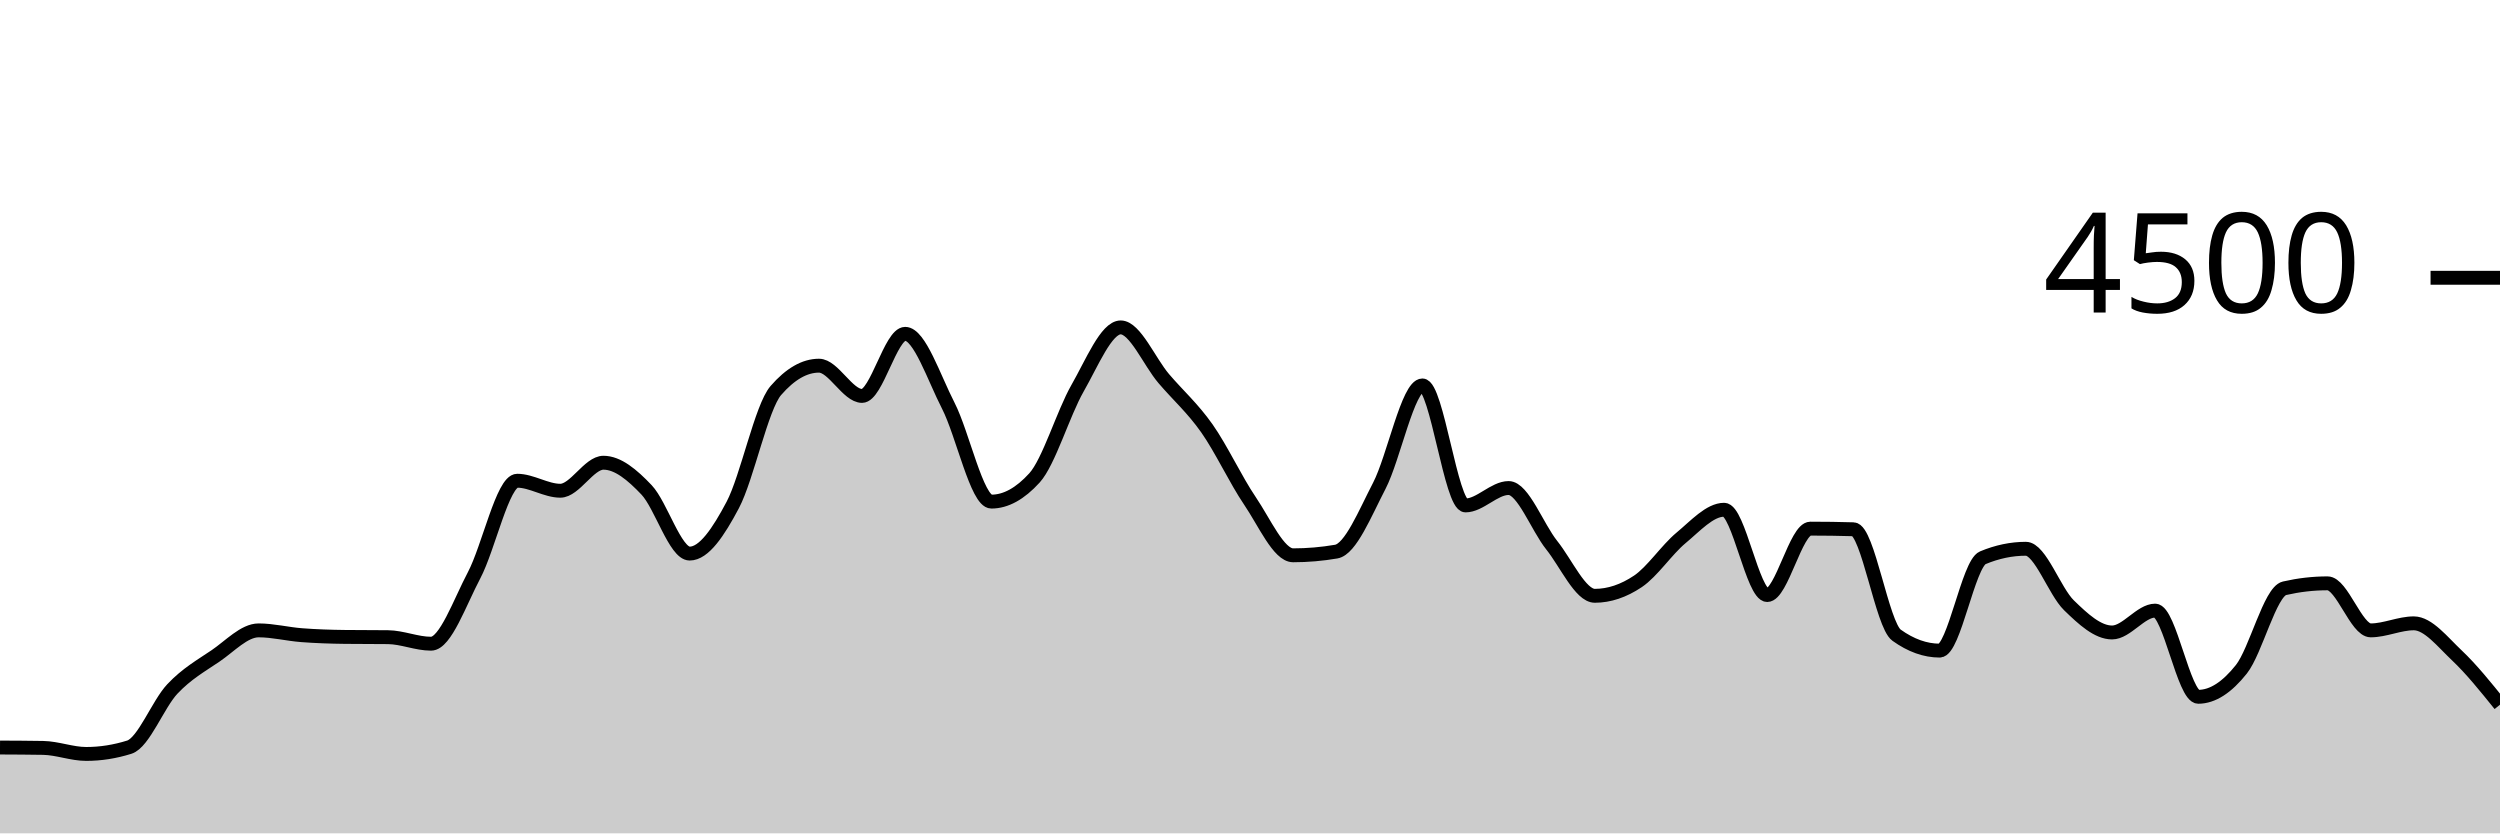
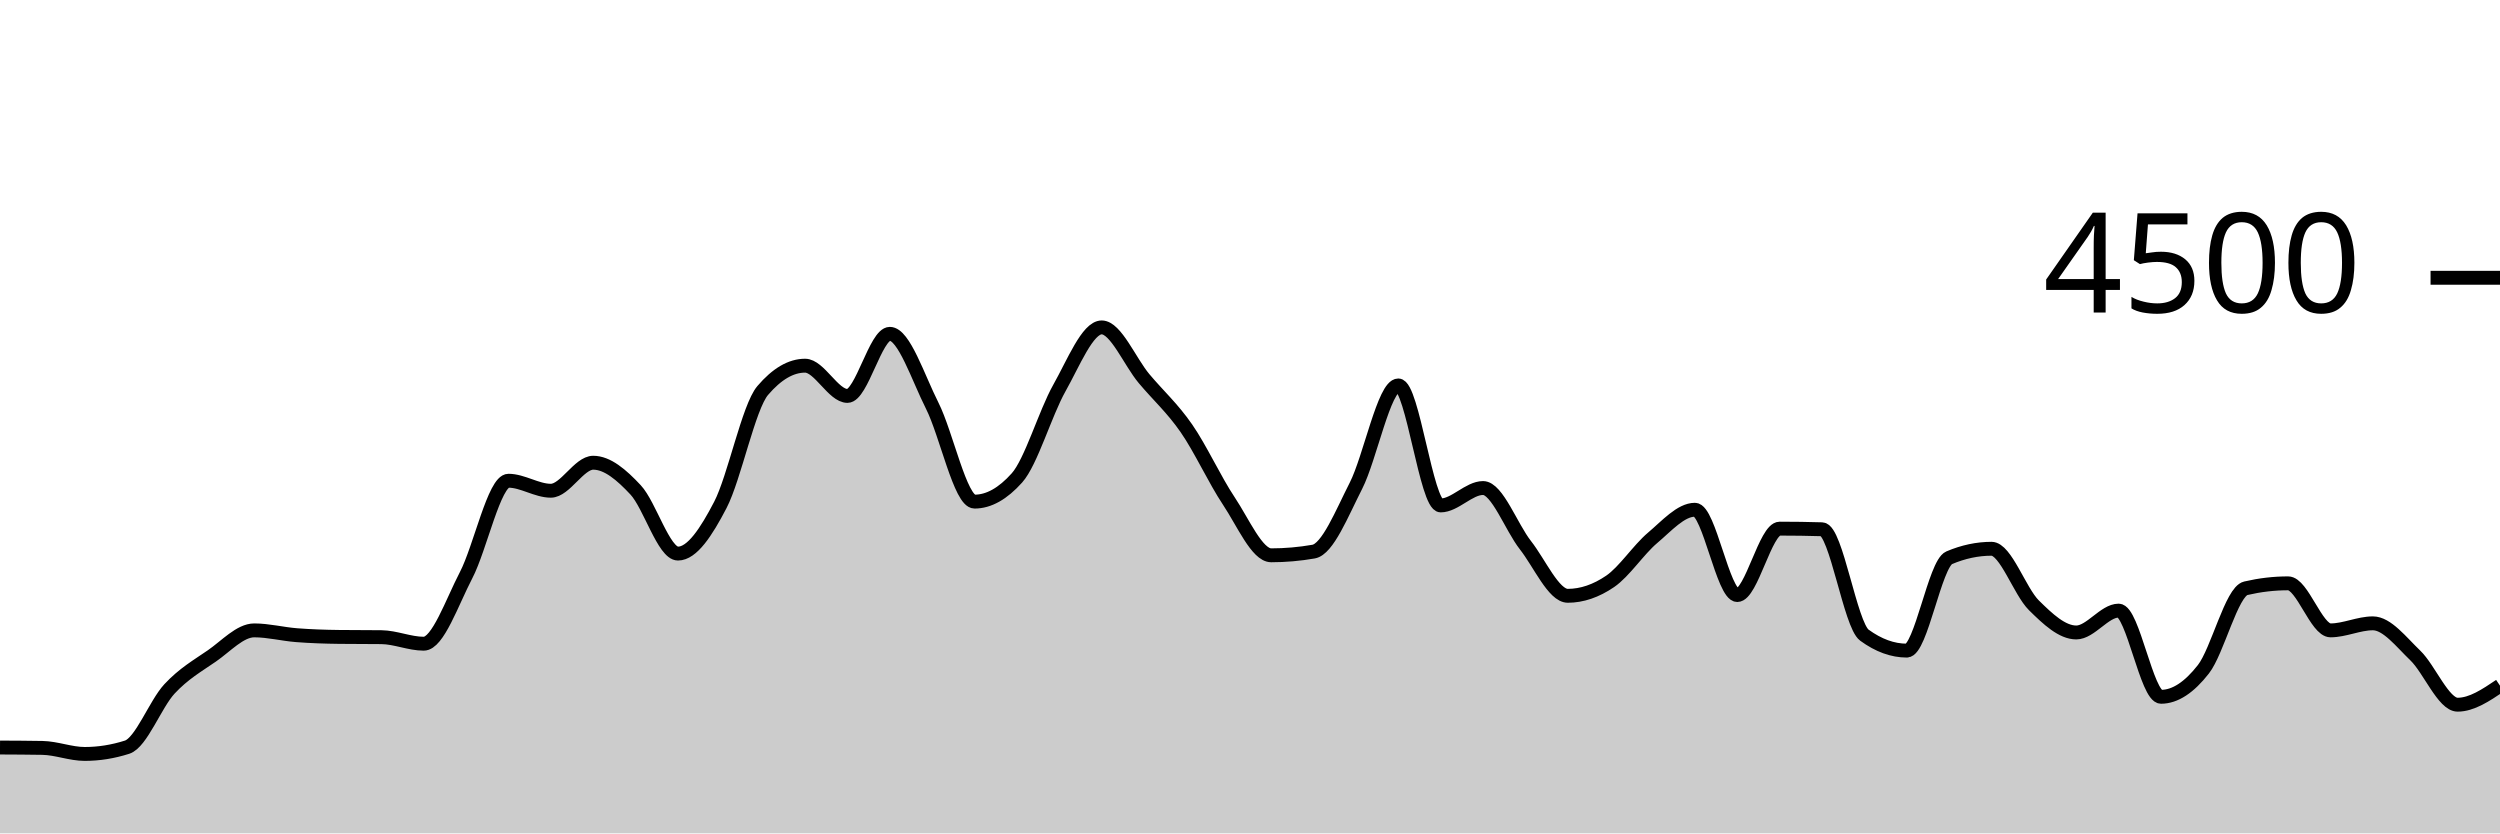
<svg xmlns="http://www.w3.org/2000/svg" viewBox="0 0 180 60">
  <g transform="translate(0,20)">
-     <path class="area" fill="rgba(0, 0, 0, 0.2)" d="M0,33.822C1.034,33.827,2.069,33.831,3.103,33.849C4.138,33.867,5.172,34.284,6.207,34.284C7.241,34.284,8.276,34.121,9.31,33.796C10.345,33.47,11.379,30.695,12.414,29.6C13.448,28.505,14.483,27.929,15.517,27.227C16.552,26.524,17.586,25.387,18.621,25.387C19.655,25.387,20.69,25.655,21.724,25.733C22.759,25.812,23.793,25.846,24.828,25.858C25.862,25.87,26.897,25.864,27.931,25.876C28.966,25.887,30,26.347,31.034,26.347C32.069,26.347,33.103,23.369,34.138,21.413C35.172,19.458,36.207,14.613,37.241,14.613C38.276,14.613,39.31,15.333,40.345,15.333C41.379,15.333,42.414,13.316,43.448,13.316C44.483,13.316,45.517,14.181,46.552,15.271C47.586,16.361,48.621,19.858,49.655,19.858C50.69,19.858,51.724,18.313,52.759,16.356C53.793,14.399,54.828,9.307,55.862,8.116C56.897,6.924,57.931,6.329,58.966,6.329C60,6.329,61.034,8.507,62.069,8.507C63.103,8.507,64.138,4.036,65.172,4.036C66.207,4.036,67.241,7.196,68.276,9.209C69.31,11.222,70.345,16.116,71.379,16.116C72.414,16.116,73.448,15.547,74.483,14.409C75.517,13.271,76.552,9.753,77.586,7.947C78.621,6.141,79.655,3.573,80.69,3.573C81.724,3.573,82.759,6.05,83.793,7.262C84.828,8.474,85.862,9.376,86.897,10.844C87.931,12.313,88.966,14.548,90,16.071C91.034,17.594,92.069,19.982,93.103,19.982C94.138,19.982,95.172,19.893,96.207,19.716C97.241,19.538,98.276,16.972,99.31,14.978C100.345,12.984,101.379,7.751,102.414,7.751C103.448,7.751,104.483,16.391,105.517,16.391C106.552,16.391,107.586,15.138,108.621,15.138C109.655,15.138,110.69,17.96,111.724,19.253C112.759,20.547,113.793,22.898,114.828,22.898C115.862,22.898,116.897,22.551,117.931,21.858C118.966,21.164,120,19.588,121.034,18.729C122.069,17.87,123.103,16.702,124.138,16.702C125.172,16.702,126.207,22.844,127.241,22.844C128.276,22.844,129.31,18.062,130.345,18.062C131.379,18.062,132.414,18.077,133.448,18.107C134.483,18.136,135.517,24.993,136.552,25.733C137.586,26.474,138.621,26.844,139.655,26.844C140.69,26.844,141.724,20.593,142.759,20.16C143.793,19.727,144.828,19.511,145.862,19.511C146.897,19.511,147.931,22.578,148.966,23.582C150,24.587,151.034,25.538,152.069,25.538C153.103,25.538,154.138,23.964,155.172,23.964C156.207,23.964,157.241,30.169,158.276,30.169C159.31,30.169,160.345,29.489,161.379,28.187C162.414,26.884,163.448,22.593,164.483,22.356C165.517,22.119,166.552,22,167.586,22C168.621,22,169.655,25.387,170.69,25.387C171.724,25.387,172.759,24.88,173.793,24.88C174.828,24.88,175.862,26.215,176.897,27.191C177.931,28.167,178.966,29.453,180,30.738L180,40C178.966,40,177.931,40,176.897,40C175.862,40,174.828,40,173.793,40C172.759,40,171.724,40,170.69,40C169.655,40,168.621,40,167.586,40C166.552,40,165.517,40,164.483,40C163.448,40,162.414,40,161.379,40C160.345,40,159.31,40,158.276,40C157.241,40,156.207,40,155.172,40C154.138,40,153.103,40,152.069,40C151.034,40,150,40,148.966,40C147.931,40,146.897,40,145.862,40C144.828,40,143.793,40,142.759,40C141.724,40,140.69,40,139.655,40C138.621,40,137.586,40,136.552,40C135.517,40,134.483,40,133.448,40C132.414,40,131.379,40,130.345,40C129.31,40,128.276,40,127.241,40C126.207,40,125.172,40,124.138,40C123.103,40,122.069,40,121.034,40C120,40,118.966,40,117.931,40C116.897,40,115.862,40,114.828,40C113.793,40,112.759,40,111.724,40C110.69,40,109.655,40,108.621,40C107.586,40,106.552,40,105.517,40C104.483,40,103.448,40,102.414,40C101.379,40,100.345,40,99.31,40C98.276,40,97.241,40,96.207,40C95.172,40,94.138,40,93.103,40C92.069,40,91.034,40,90,40C88.966,40,87.931,40,86.897,40C85.862,40,84.828,40,83.793,40C82.759,40,81.724,40,80.69,40C79.655,40,78.621,40,77.586,40C76.552,40,75.517,40,74.483,40C73.448,40,72.414,40,71.379,40C70.345,40,69.31,40,68.276,40C67.241,40,66.207,40,65.172,40C64.138,40,63.103,40,62.069,40C61.034,40,60,40,58.966,40C57.931,40,56.897,40,55.862,40C54.828,40,53.793,40,52.759,40C51.724,40,50.69,40,49.655,40C48.621,40,47.586,40,46.552,40C45.517,40,44.483,40,43.448,40C42.414,40,41.379,40,40.345,40C39.31,40,38.276,40,37.241,40C36.207,40,35.172,40,34.138,40C33.103,40,32.069,40,31.034,40C30,40,28.966,40,27.931,40C26.897,40,25.862,40,24.828,40C23.793,40,22.759,40,21.724,40C20.69,40,19.655,40,18.621,40C17.586,40,16.552,40,15.517,40C14.483,40,13.448,40,12.414,40C11.379,40,10.345,40,9.31,40C8.276,40,7.241,40,6.207,40C5.172,40,4.138,40,3.103,40C2.069,40,1.034,40,0,40Z" />
-     <path class="line" stroke="black" fill="none" d="M0,33.822C1.034,33.827,2.069,33.831,3.103,33.849C4.138,33.867,5.172,34.284,6.207,34.284C7.241,34.284,8.276,34.121,9.31,33.796C10.345,33.47,11.379,30.695,12.414,29.6C13.448,28.505,14.483,27.929,15.517,27.227C16.552,26.524,17.586,25.387,18.621,25.387C19.655,25.387,20.69,25.655,21.724,25.733C22.759,25.812,23.793,25.846,24.828,25.858C25.862,25.87,26.897,25.864,27.931,25.876C28.966,25.887,30,26.347,31.034,26.347C32.069,26.347,33.103,23.369,34.138,21.413C35.172,19.458,36.207,14.613,37.241,14.613C38.276,14.613,39.31,15.333,40.345,15.333C41.379,15.333,42.414,13.316,43.448,13.316C44.483,13.316,45.517,14.181,46.552,15.271C47.586,16.361,48.621,19.858,49.655,19.858C50.69,19.858,51.724,18.313,52.759,16.356C53.793,14.399,54.828,9.307,55.862,8.116C56.897,6.924,57.931,6.329,58.966,6.329C60,6.329,61.034,8.507,62.069,8.507C63.103,8.507,64.138,4.036,65.172,4.036C66.207,4.036,67.241,7.196,68.276,9.209C69.31,11.222,70.345,16.116,71.379,16.116C72.414,16.116,73.448,15.547,74.483,14.409C75.517,13.271,76.552,9.753,77.586,7.947C78.621,6.141,79.655,3.573,80.69,3.573C81.724,3.573,82.759,6.05,83.793,7.262C84.828,8.474,85.862,9.376,86.897,10.844C87.931,12.313,88.966,14.548,90,16.071C91.034,17.594,92.069,19.982,93.103,19.982C94.138,19.982,95.172,19.893,96.207,19.716C97.241,19.538,98.276,16.972,99.31,14.978C100.345,12.984,101.379,7.751,102.414,7.751C103.448,7.751,104.483,16.391,105.517,16.391C106.552,16.391,107.586,15.138,108.621,15.138C109.655,15.138,110.69,17.96,111.724,19.253C112.759,20.547,113.793,22.898,114.828,22.898C115.862,22.898,116.897,22.551,117.931,21.858C118.966,21.164,120,19.588,121.034,18.729C122.069,17.87,123.103,16.702,124.138,16.702C125.172,16.702,126.207,22.844,127.241,22.844C128.276,22.844,129.31,18.062,130.345,18.062C131.379,18.062,132.414,18.077,133.448,18.107C134.483,18.136,135.517,24.993,136.552,25.733C137.586,26.474,138.621,26.844,139.655,26.844C140.69,26.844,141.724,20.593,142.759,20.16C143.793,19.727,144.828,19.511,145.862,19.511C146.897,19.511,147.931,22.578,148.966,23.582C150,24.587,151.034,25.538,152.069,25.538C153.103,25.538,154.138,23.964,155.172,23.964C156.207,23.964,157.241,30.169,158.276,30.169C159.31,30.169,160.345,29.489,161.379,28.187C162.414,26.884,163.448,22.593,164.483,22.356C165.517,22.119,166.552,22,167.586,22C168.621,22,169.655,25.387,170.69,25.387C171.724,25.387,172.759,24.88,173.793,24.88C174.828,24.88,175.862,26.215,176.897,27.191C177.931,28.167,178.966,29.453,180,30.738" />
+     <path class="area" fill="rgba(0, 0, 0, 0.2)" d="M0,33.822C1.017,33.827,2.034,33.831,3.051,33.849C4.068,33.867,5.085,34.284,6.102,34.284C7.119,34.284,8.136,34.121,9.153,33.796C10.169,33.47,11.186,30.695,12.203,29.6C13.22,28.505,14.237,27.929,15.254,27.227C16.271,26.524,17.288,25.387,18.305,25.387C19.322,25.387,20.339,25.655,21.356,25.733C22.373,25.812,23.39,25.846,24.407,25.858C25.424,25.87,26.441,25.864,27.458,25.876C28.475,25.887,29.492,26.347,30.508,26.347C31.525,26.347,32.542,23.369,33.559,21.413C34.576,19.458,35.593,14.613,36.61,14.613C37.627,14.613,38.644,15.333,39.661,15.333C40.678,15.333,41.695,13.316,42.712,13.316C43.729,13.316,44.746,14.181,45.763,15.271C46.78,16.361,47.797,19.858,48.814,19.858C49.831,19.858,50.847,18.313,51.864,16.356C52.881,14.399,53.898,9.307,54.915,8.116C55.932,6.924,56.949,6.329,57.966,6.329C58.983,6.329,60,8.507,61.017,8.507C62.034,8.507,63.051,4.036,64.068,4.036C65.085,4.036,66.102,7.196,67.119,9.209C68.136,11.222,69.153,16.116,70.169,16.116C71.186,16.116,72.203,15.547,73.22,14.409C74.237,13.271,75.254,9.753,76.271,7.947C77.288,6.141,78.305,3.573,79.322,3.573C80.339,3.573,81.356,6.05,82.373,7.262C83.39,8.474,84.407,9.376,85.424,10.844C86.441,12.313,87.458,14.548,88.475,16.071C89.492,17.594,90.508,19.982,91.525,19.982C92.542,19.982,93.559,19.893,94.576,19.716C95.593,19.538,96.61,16.972,97.627,14.978C98.644,12.984,99.661,7.751,100.678,7.751C101.695,7.751,102.712,16.391,103.729,16.391C104.746,16.391,105.763,15.138,106.78,15.138C107.797,15.138,108.814,17.96,109.831,19.253C110.847,20.547,111.864,22.898,112.881,22.898C113.898,22.898,114.915,22.551,115.932,21.858C116.949,21.164,117.966,19.588,118.983,18.729C120,17.87,121.017,16.702,122.034,16.702C123.051,16.702,124.068,22.844,125.085,22.844C126.102,22.844,127.119,18.062,128.136,18.062C129.153,18.062,130.169,18.077,131.186,18.107C132.203,18.136,133.22,24.993,134.237,25.733C135.254,26.474,136.271,26.844,137.288,26.844C138.305,26.844,139.322,20.593,140.339,20.16C141.356,19.727,142.373,19.511,143.39,19.511C144.407,19.511,145.424,22.578,146.441,23.582C147.458,24.587,148.475,25.538,149.492,25.538C150.508,25.538,151.525,23.964,152.542,23.964C153.559,23.964,154.576,30.169,155.593,30.169C156.61,30.169,157.627,29.489,158.644,28.187C159.661,26.884,160.678,22.593,161.695,22.356C162.712,22.119,163.729,22,164.746,22C165.763,22,166.78,25.387,167.797,25.387C168.814,25.387,169.831,24.88,170.847,24.88C171.864,24.88,172.881,26.215,173.898,27.191C174.915,28.167,175.932,30.738,176.949,30.738C177.966,30.738,178.983,30.053,180,29.369L180,40C178.983,40,177.966,40,176.949,40C175.932,40,174.915,40,173.898,40C172.881,40,171.864,40,170.847,40C169.831,40,168.814,40,167.797,40C166.78,40,165.763,40,164.746,40C163.729,40,162.712,40,161.695,40C160.678,40,159.661,40,158.644,40C157.627,40,156.61,40,155.593,40C154.576,40,153.559,40,152.542,40C151.525,40,150.508,40,149.492,40C148.475,40,147.458,40,146.441,40C145.424,40,144.407,40,143.39,40C142.373,40,141.356,40,140.339,40C139.322,40,138.305,40,137.288,40C136.271,40,135.254,40,134.237,40C133.22,40,132.203,40,131.186,40C130.169,40,129.153,40,128.136,40C127.119,40,126.102,40,125.085,40C124.068,40,123.051,40,122.034,40C121.017,40,120,40,118.983,40C117.966,40,116.949,40,115.932,40C114.915,40,113.898,40,112.881,40C111.864,40,110.847,40,109.831,40C108.814,40,107.797,40,106.78,40C105.763,40,104.746,40,103.729,40C102.712,40,101.695,40,100.678,40C99.661,40,98.644,40,97.627,40C96.61,40,95.593,40,94.576,40C93.559,40,92.542,40,91.525,40C90.508,40,89.492,40,88.475,40C87.458,40,86.441,40,85.424,40C84.407,40,83.39,40,82.373,40C81.356,40,80.339,40,79.322,40C78.305,40,77.288,40,76.271,40C75.254,40,74.237,40,73.22,40C72.203,40,71.186,40,70.169,40C69.153,40,68.136,40,67.119,40C66.102,40,65.085,40,64.068,40C63.051,40,62.034,40,61.017,40C60,40,58.983,40,57.966,40C56.949,40,55.932,40,54.915,40C53.898,40,52.881,40,51.864,40C50.847,40,49.831,40,48.814,40C47.797,40,46.78,40,45.763,40C44.746,40,43.729,40,42.712,40C41.695,40,40.678,40,39.661,40C38.644,40,37.627,40,36.61,40C35.593,40,34.576,40,33.559,40C32.542,40,31.525,40,30.508,40C29.492,40,28.475,40,27.458,40C26.441,40,25.424,40,24.407,40C23.39,40,22.373,40,21.356,40C20.339,40,19.322,40,18.305,40C17.288,40,16.271,40,15.254,40C14.237,40,13.22,40,12.203,40C11.186,40,10.169,40,9.153,40C8.136,40,7.119,40,6.102,40C5.085,40,4.068,40,3.051,40C2.034,40,1.017,40,0,40Z" />
+     <path class="line" stroke="black" fill="none" d="M0,33.822C1.017,33.827,2.034,33.831,3.051,33.849C4.068,33.867,5.085,34.284,6.102,34.284C7.119,34.284,8.136,34.121,9.153,33.796C10.169,33.47,11.186,30.695,12.203,29.6C13.22,28.505,14.237,27.929,15.254,27.227C16.271,26.524,17.288,25.387,18.305,25.387C19.322,25.387,20.339,25.655,21.356,25.733C22.373,25.812,23.39,25.846,24.407,25.858C25.424,25.87,26.441,25.864,27.458,25.876C28.475,25.887,29.492,26.347,30.508,26.347C31.525,26.347,32.542,23.369,33.559,21.413C34.576,19.458,35.593,14.613,36.61,14.613C37.627,14.613,38.644,15.333,39.661,15.333C40.678,15.333,41.695,13.316,42.712,13.316C43.729,13.316,44.746,14.181,45.763,15.271C46.78,16.361,47.797,19.858,48.814,19.858C49.831,19.858,50.847,18.313,51.864,16.356C52.881,14.399,53.898,9.307,54.915,8.116C55.932,6.924,56.949,6.329,57.966,6.329C58.983,6.329,60,8.507,61.017,8.507C62.034,8.507,63.051,4.036,64.068,4.036C65.085,4.036,66.102,7.196,67.119,9.209C68.136,11.222,69.153,16.116,70.169,16.116C71.186,16.116,72.203,15.547,73.22,14.409C74.237,13.271,75.254,9.753,76.271,7.947C77.288,6.141,78.305,3.573,79.322,3.573C80.339,3.573,81.356,6.05,82.373,7.262C83.39,8.474,84.407,9.376,85.424,10.844C86.441,12.313,87.458,14.548,88.475,16.071C89.492,17.594,90.508,19.982,91.525,19.982C92.542,19.982,93.559,19.893,94.576,19.716C95.593,19.538,96.61,16.972,97.627,14.978C98.644,12.984,99.661,7.751,100.678,7.751C101.695,7.751,102.712,16.391,103.729,16.391C104.746,16.391,105.763,15.138,106.78,15.138C107.797,15.138,108.814,17.96,109.831,19.253C110.847,20.547,111.864,22.898,112.881,22.898C113.898,22.898,114.915,22.551,115.932,21.858C116.949,21.164,117.966,19.588,118.983,18.729C120,17.87,121.017,16.702,122.034,16.702C123.051,16.702,124.068,22.844,125.085,22.844C126.102,22.844,127.119,18.062,128.136,18.062C129.153,18.062,130.169,18.077,131.186,18.107C132.203,18.136,133.22,24.993,134.237,25.733C135.254,26.474,136.271,26.844,137.288,26.844C138.305,26.844,139.322,20.593,140.339,20.16C141.356,19.727,142.373,19.511,143.39,19.511C144.407,19.511,145.424,22.578,146.441,23.582C147.458,24.587,148.475,25.538,149.492,25.538C150.508,25.538,151.525,23.964,152.542,23.964C153.559,23.964,154.576,30.169,155.593,30.169C156.61,30.169,157.627,29.489,158.644,28.187C159.661,26.884,160.678,22.593,161.695,22.356C162.712,22.119,163.729,22,164.746,22C165.763,22,166.78,25.387,167.797,25.387C168.814,25.387,169.831,24.88,170.847,24.88C171.864,24.88,172.881,26.215,173.898,27.191C174.915,28.167,175.932,30.738,176.949,30.738C177.966,30.738,178.983,30.053,180,29.369" />
    <path class="axis-ceiling" stroke-width="1" stroke="black" fill="none" d="M175,0L180,0" />
    <text class="axis-ceiling-label" font-family="sans-serif" text-anchor="end" font-size="10px" x="170" y="2.5">4500</text>
  </g>
</svg>
